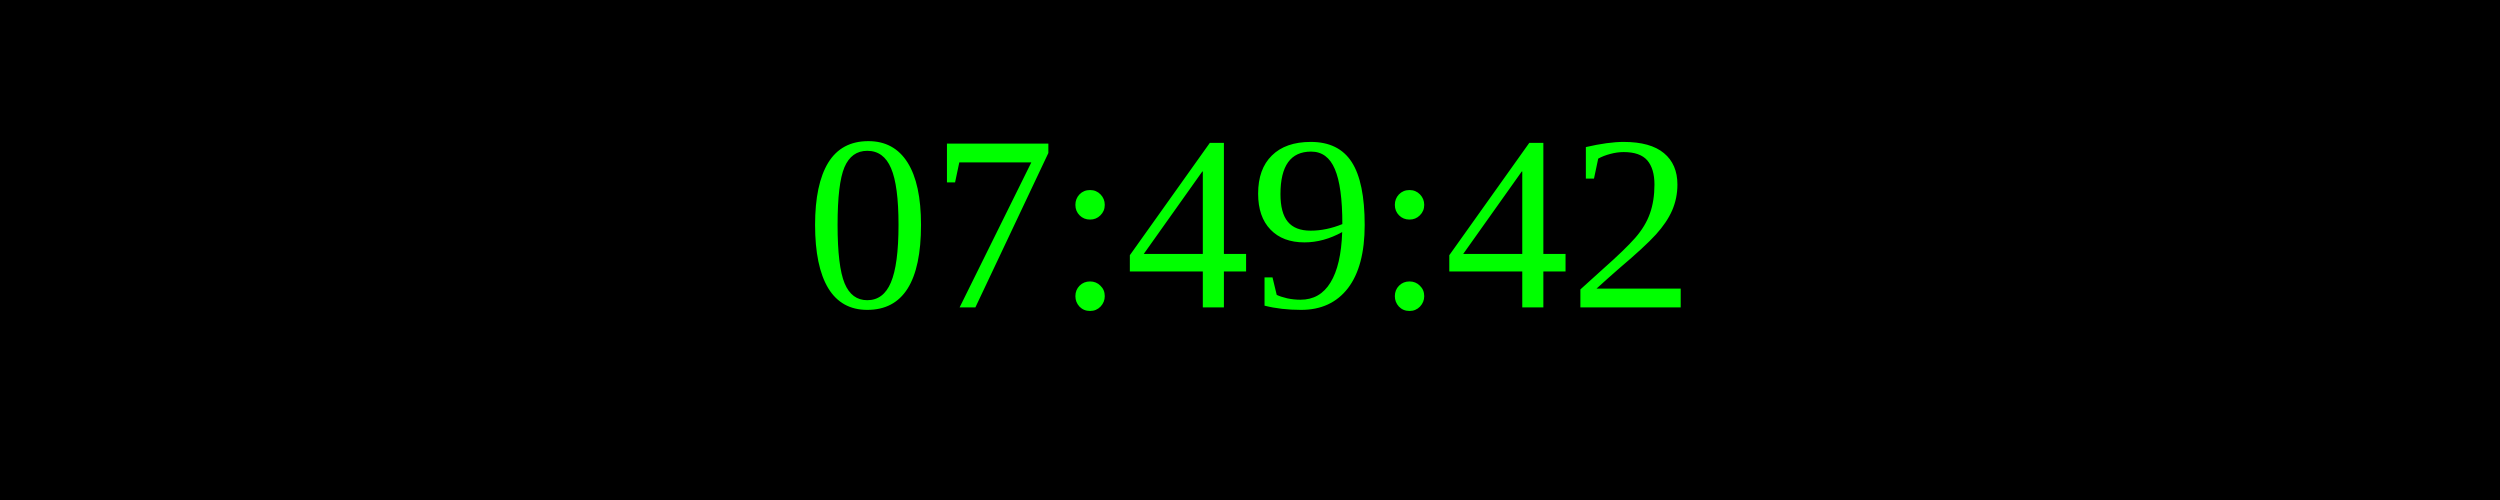
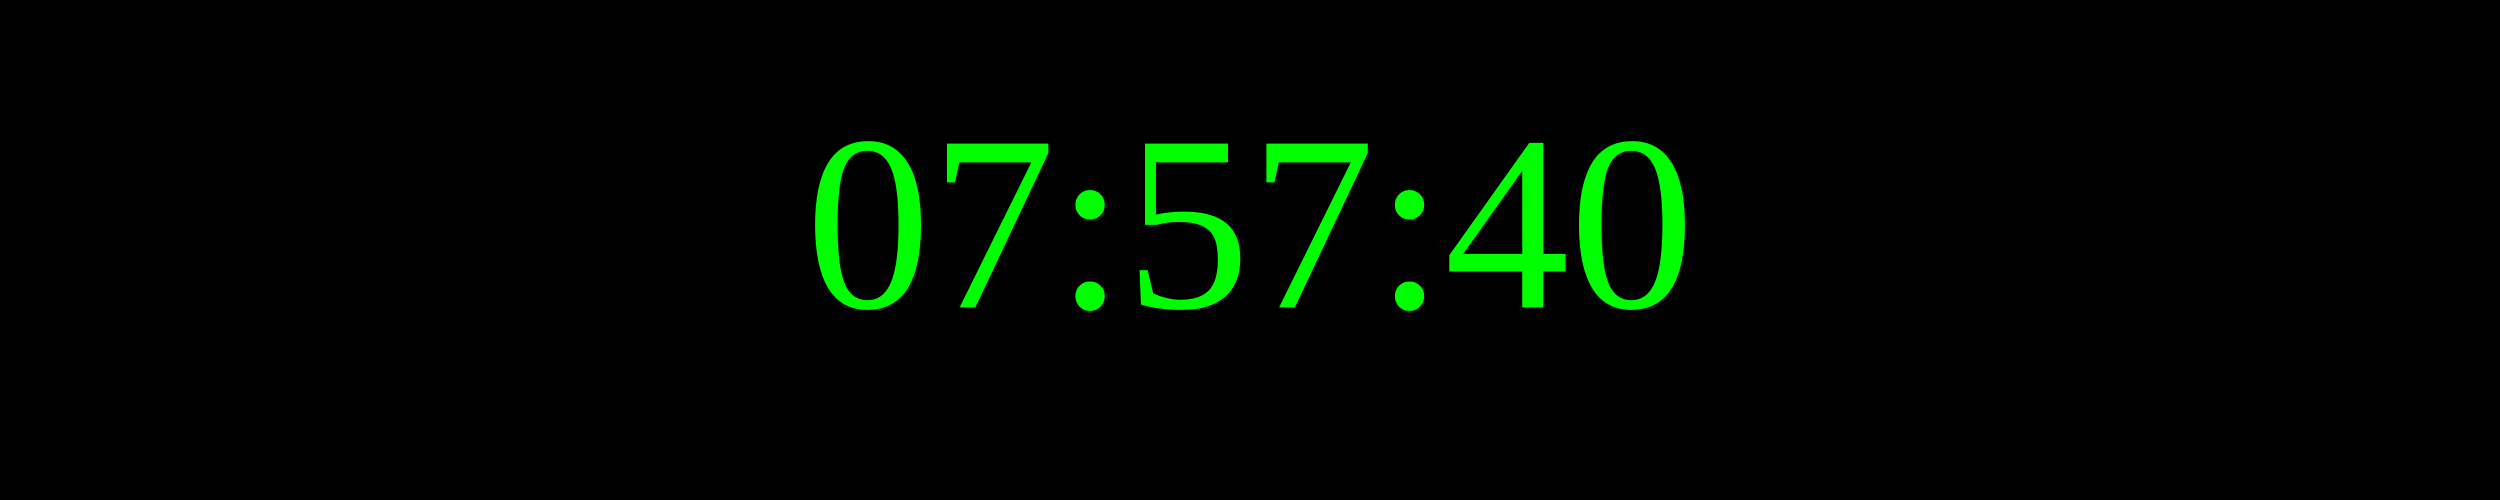
<svg xmlns="http://www.w3.org/2000/svg" width="250" height="50">
  <rect width="100%" height="100%" fill="black" />
  <text x="50%" y="50%" font-size="25" fill="lime" text-anchor="middle" dominant-baseline="middle">
- 07:49:42
+ 07:57:40
</text>
</svg>
